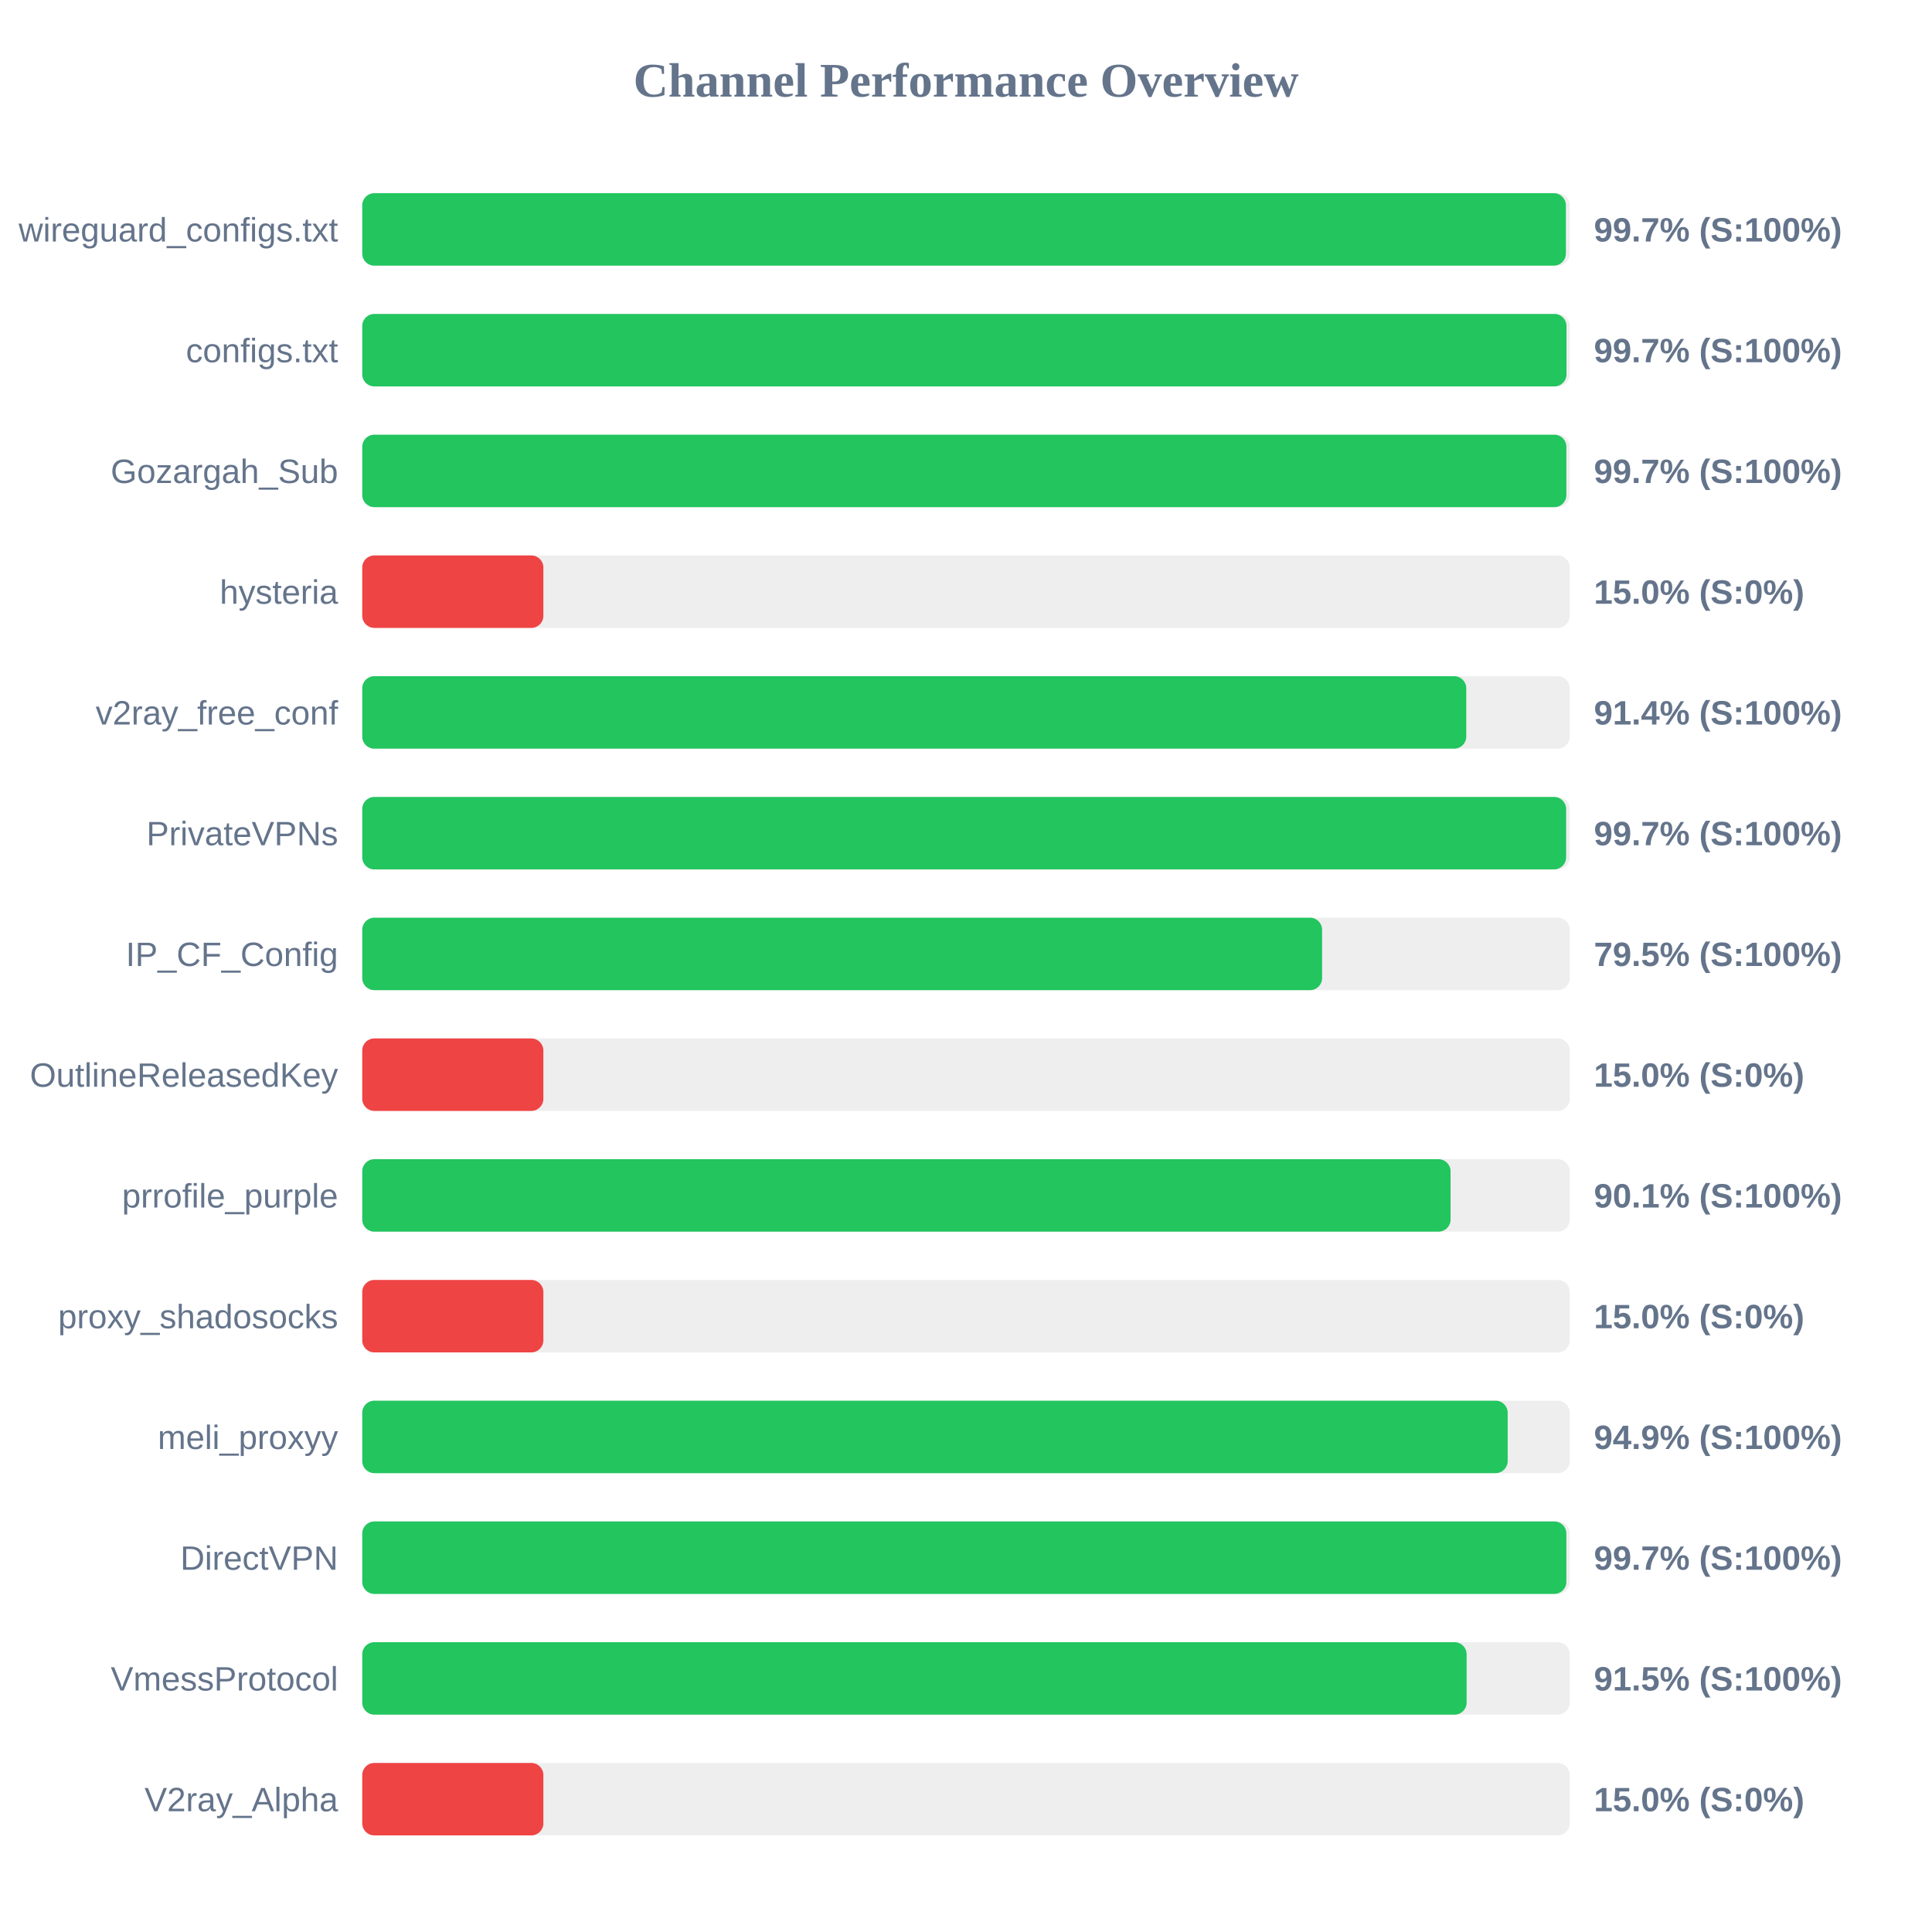
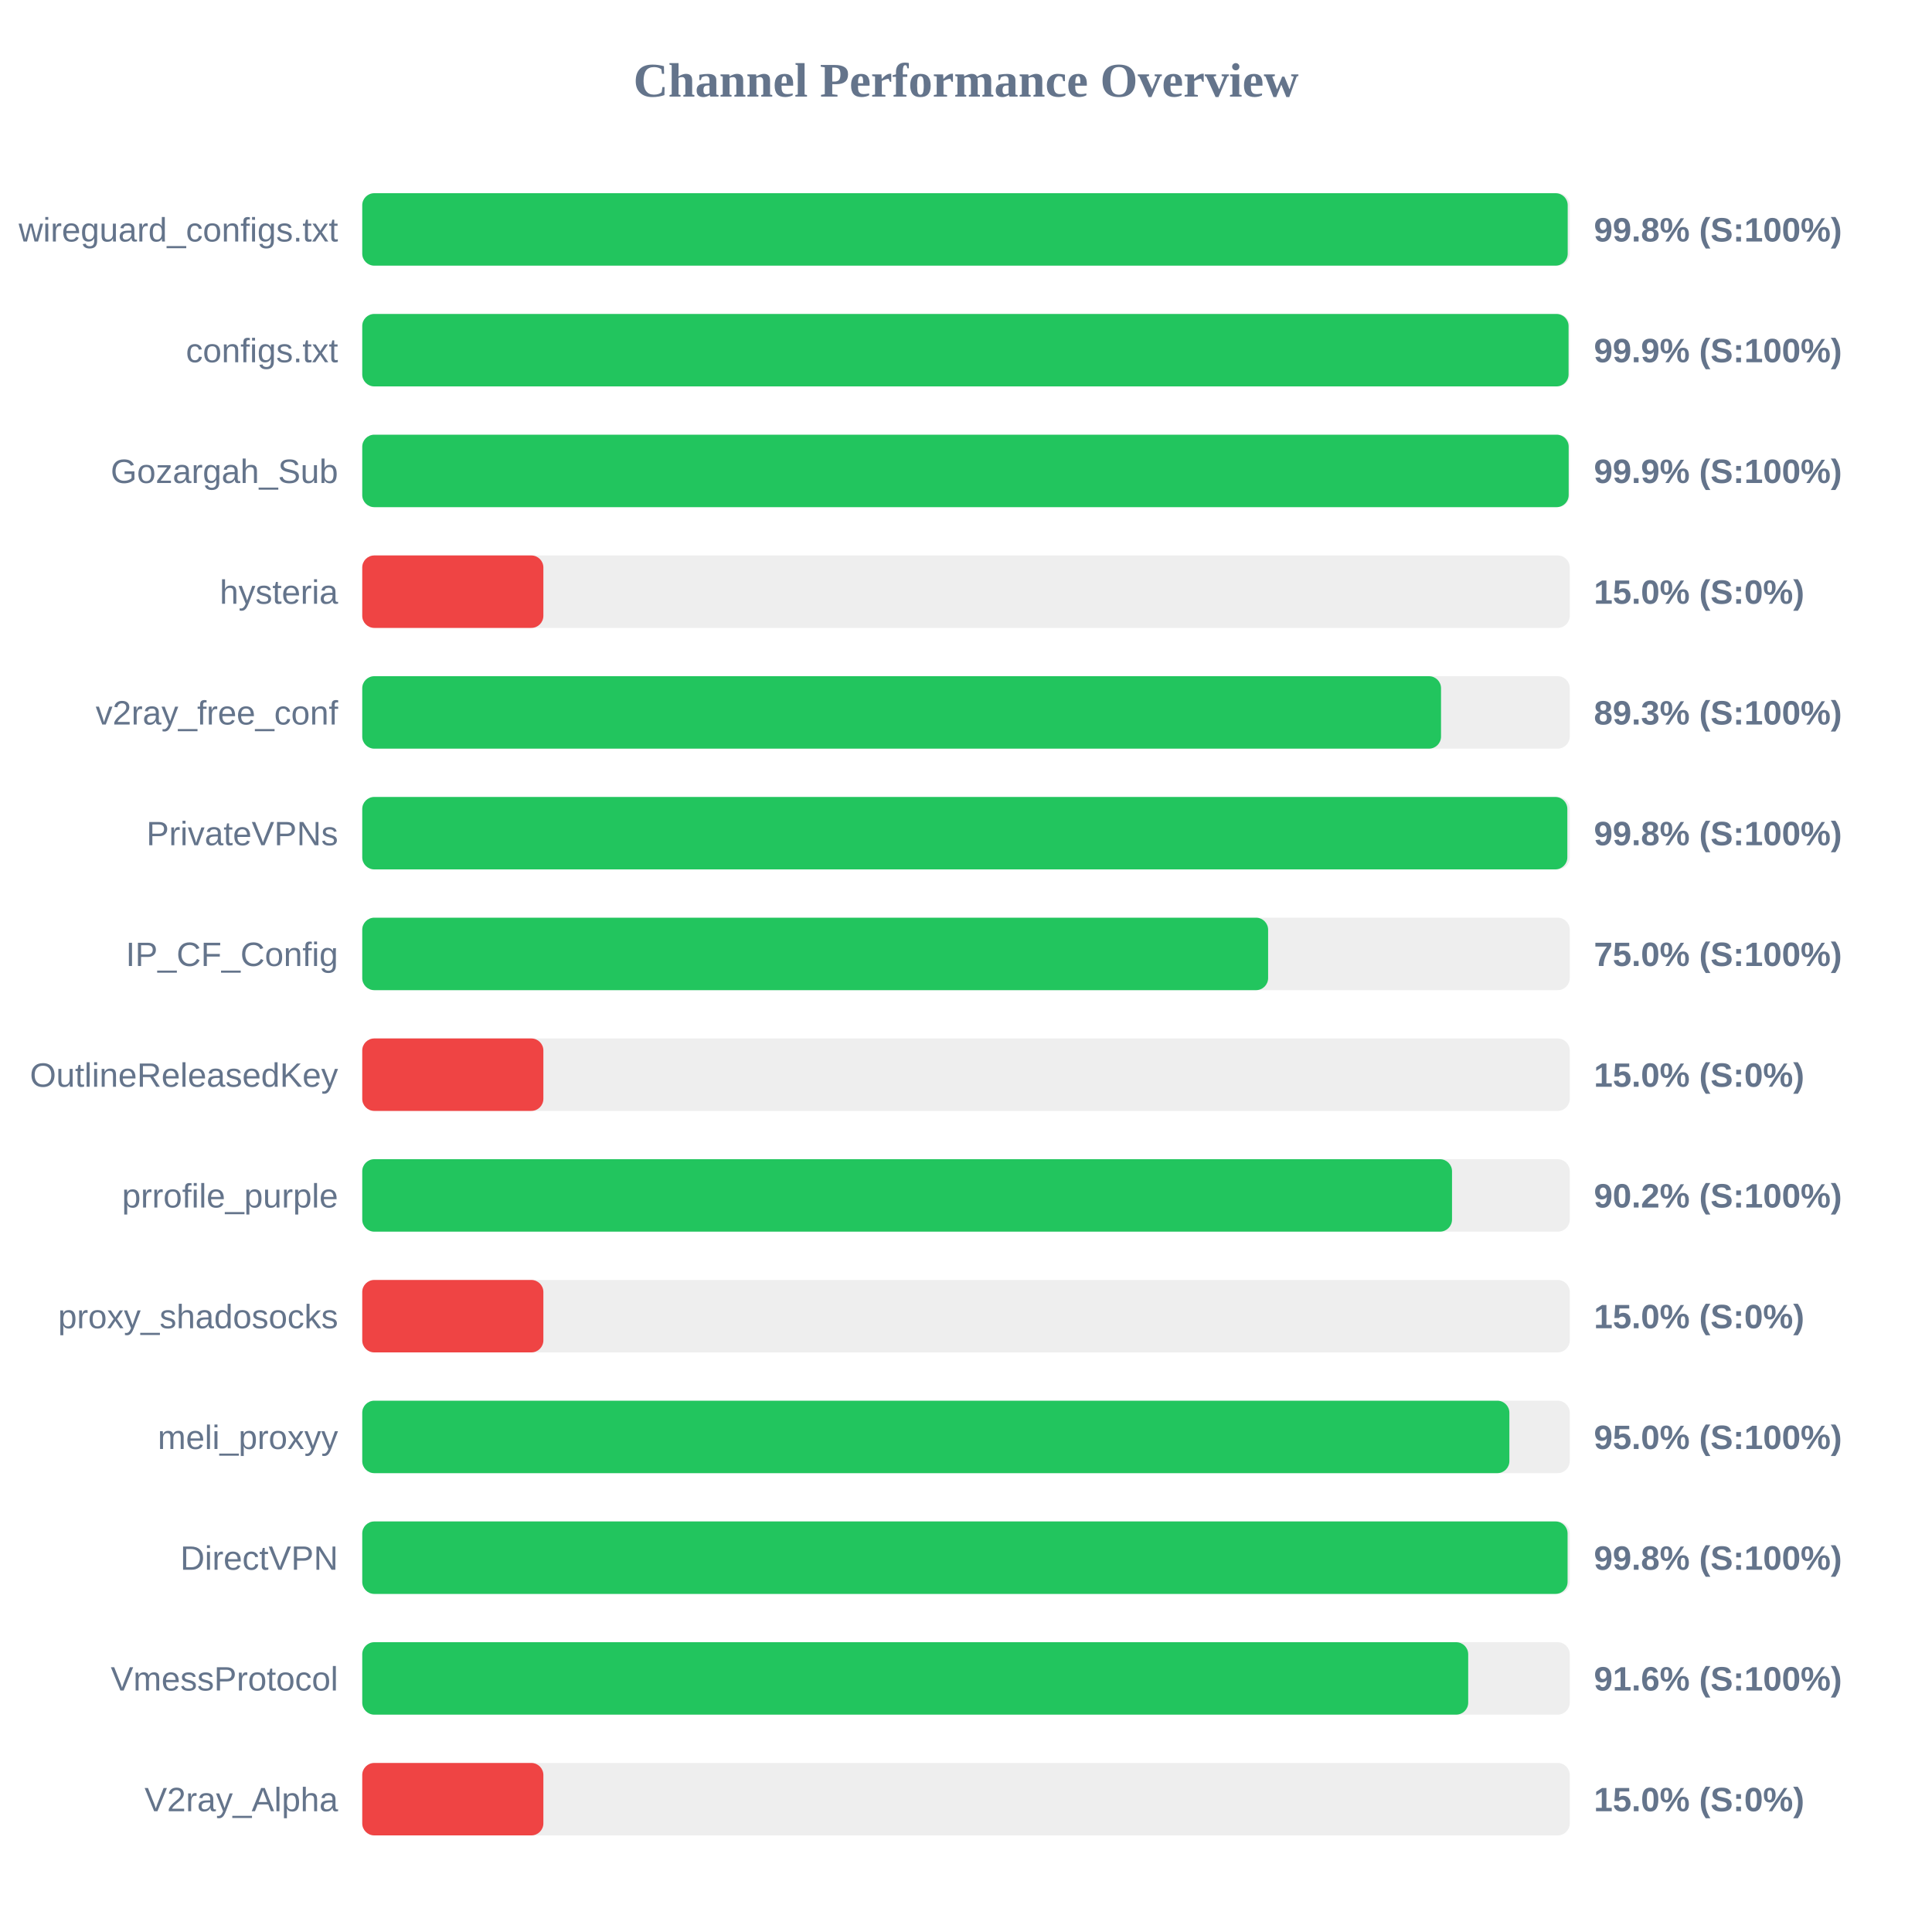
<svg xmlns="http://www.w3.org/2000/svg" width="800" height="800" version="1.1">
  <style>
        .row { font: 14px Arial; fill: #64748b; }
        .score { font: bold 14px Arial; fill: #64748b; }
    </style>
  <text x="400" y="40" text-anchor="middle" font-size="20px" font-weight="bold" fill="#64748b">Channel Performance Overview</text>
  <rect x="150" y="80" width="500" height="30" fill="#eee" rx="5" />
-   <rect x="150" y="80" width="498.4" height="30" fill="#22c55e" rx="5" />
+   <rect x="150" y="80" width="499.15" height="30" fill="#22c55e" rx="5" />
  <text x="140" y="100" text-anchor="end" class="row">wireguard_configs.txt</text>
-   <text x="660" y="100" text-anchor="start" class="score">99.7% (S:100%)</text>
+   <text x="660" y="100" text-anchor="start" class="score">99.8% (S:100%)</text>
  <rect x="150" y="130" width="500" height="30" fill="#eee" rx="5" />
-   <rect x="150" y="130" width="498.65" height="30" fill="#22c55e" rx="5" />
+   <rect x="150" y="130" width="499.5" height="30" fill="#22c55e" rx="5" />
  <text x="140" y="150" text-anchor="end" class="row">configs.txt</text>
-   <text x="660" y="150" text-anchor="start" class="score">99.7% (S:100%)</text>
+   <text x="660" y="150" text-anchor="start" class="score">99.9% (S:100%)</text>
  <rect x="150" y="180" width="500" height="30" fill="#eee" rx="5" />
-   <rect x="150" y="180" width="498.6" height="30" fill="#22c55e" rx="5" />
+   <rect x="150" y="180" width="499.55" height="30" fill="#22c55e" rx="5" />
  <text x="140" y="200" text-anchor="end" class="row">Gozargah_Sub</text>
-   <text x="660" y="200" text-anchor="start" class="score">99.7% (S:100%)</text>
+   <text x="660" y="200" text-anchor="start" class="score">99.9% (S:100%)</text>
  <rect x="150" y="230" width="500" height="30" fill="#eee" rx="5" />
  <rect x="150" y="230" width="75.0" height="30" fill="#ef4444" rx="5" />
  <text x="140" y="250" text-anchor="end" class="row">hysteria</text>
  <text x="660" y="250" text-anchor="start" class="score">15.0% (S:0%)</text>
  <rect x="150" y="280" width="500" height="30" fill="#eee" rx="5" />
-   <rect x="150" y="280" width="457.15" height="30" fill="#22c55e" rx="5" />
+   <rect x="150" y="280" width="446.7" height="30" fill="#22c55e" rx="5" />
  <text x="140" y="300" text-anchor="end" class="row">v2ray_free_conf</text>
-   <text x="660" y="300" text-anchor="start" class="score">91.4% (S:100%)</text>
+   <text x="660" y="300" text-anchor="start" class="score">89.3% (S:100%)</text>
  <rect x="150" y="330" width="500" height="30" fill="#eee" rx="5" />
-   <rect x="150" y="330" width="498.5" height="30" fill="#22c55e" rx="5" />
+   <rect x="150" y="330" width="499.0" height="30" fill="#22c55e" rx="5" />
  <text x="140" y="350" text-anchor="end" class="row">PrivateVPNs</text>
-   <text x="660" y="350" text-anchor="start" class="score">99.7% (S:100%)</text>
+   <text x="660" y="350" text-anchor="start" class="score">99.8% (S:100%)</text>
  <rect x="150" y="380" width="500" height="30" fill="#eee" rx="5" />
-   <rect x="150" y="380" width="397.45" height="30" fill="#22c55e" rx="5" />
+   <rect x="150" y="380" width="375.1" height="30" fill="#22c55e" rx="5" />
  <text x="140" y="400" text-anchor="end" class="row">IP_CF_Config</text>
-   <text x="660" y="400" text-anchor="start" class="score">79.5% (S:100%)</text>
+   <text x="660" y="400" text-anchor="start" class="score">75.0% (S:100%)</text>
  <rect x="150" y="430" width="500" height="30" fill="#eee" rx="5" />
  <rect x="150" y="430" width="75.0" height="30" fill="#ef4444" rx="5" />
  <text x="140" y="450" text-anchor="end" class="row">OutlineReleasedKey</text>
  <text x="660" y="450" text-anchor="start" class="score">15.0% (S:0%)</text>
  <rect x="150" y="480" width="500" height="30" fill="#eee" rx="5" />
-   <rect x="150" y="480" width="450.65" height="30" fill="#22c55e" rx="5" />
+   <rect x="150" y="480" width="451.25" height="30" fill="#22c55e" rx="5" />
  <text x="140" y="500" text-anchor="end" class="row">prrofile_purple</text>
-   <text x="660" y="500" text-anchor="start" class="score">90.1% (S:100%)</text>
+   <text x="660" y="500" text-anchor="start" class="score">90.2% (S:100%)</text>
  <rect x="150" y="530" width="500" height="30" fill="#eee" rx="5" />
  <rect x="150" y="530" width="75.0" height="30" fill="#ef4444" rx="5" />
  <text x="140" y="550" text-anchor="end" class="row">proxy_shadosocks</text>
  <text x="660" y="550" text-anchor="start" class="score">15.0% (S:0%)</text>
  <rect x="150" y="580" width="500" height="30" fill="#eee" rx="5" />
-   <rect x="150" y="580" width="474.3" height="30" fill="#22c55e" rx="5" />
+   <rect x="150" y="580" width="475.0" height="30" fill="#22c55e" rx="5" />
  <text x="140" y="600" text-anchor="end" class="row">meli_proxyy</text>
-   <text x="660" y="600" text-anchor="start" class="score">94.9% (S:100%)</text>
+   <text x="660" y="600" text-anchor="start" class="score">95.0% (S:100%)</text>
  <rect x="150" y="630" width="500" height="30" fill="#eee" rx="5" />
-   <rect x="150" y="630" width="498.6" height="30" fill="#22c55e" rx="5" />
+   <rect x="150" y="630" width="499.1" height="30" fill="#22c55e" rx="5" />
  <text x="140" y="650" text-anchor="end" class="row">DirectVPN</text>
-   <text x="660" y="650" text-anchor="start" class="score">99.7% (S:100%)</text>
+   <text x="660" y="650" text-anchor="start" class="score">99.8% (S:100%)</text>
  <rect x="150" y="680" width="500" height="30" fill="#eee" rx="5" />
-   <rect x="150" y="680" width="457.3" height="30" fill="#22c55e" rx="5" />
+   <rect x="150" y="680" width="457.95" height="30" fill="#22c55e" rx="5" />
  <text x="140" y="700" text-anchor="end" class="row">VmessProtocol</text>
-   <text x="660" y="700" text-anchor="start" class="score">91.5% (S:100%)</text>
+   <text x="660" y="700" text-anchor="start" class="score">91.6% (S:100%)</text>
  <rect x="150" y="730" width="500" height="30" fill="#eee" rx="5" />
  <rect x="150" y="730" width="75.0" height="30" fill="#ef4444" rx="5" />
  <text x="140" y="750" text-anchor="end" class="row">V2ray_Alpha</text>
  <text x="660" y="750" text-anchor="start" class="score">15.0% (S:0%)</text>
</svg>
